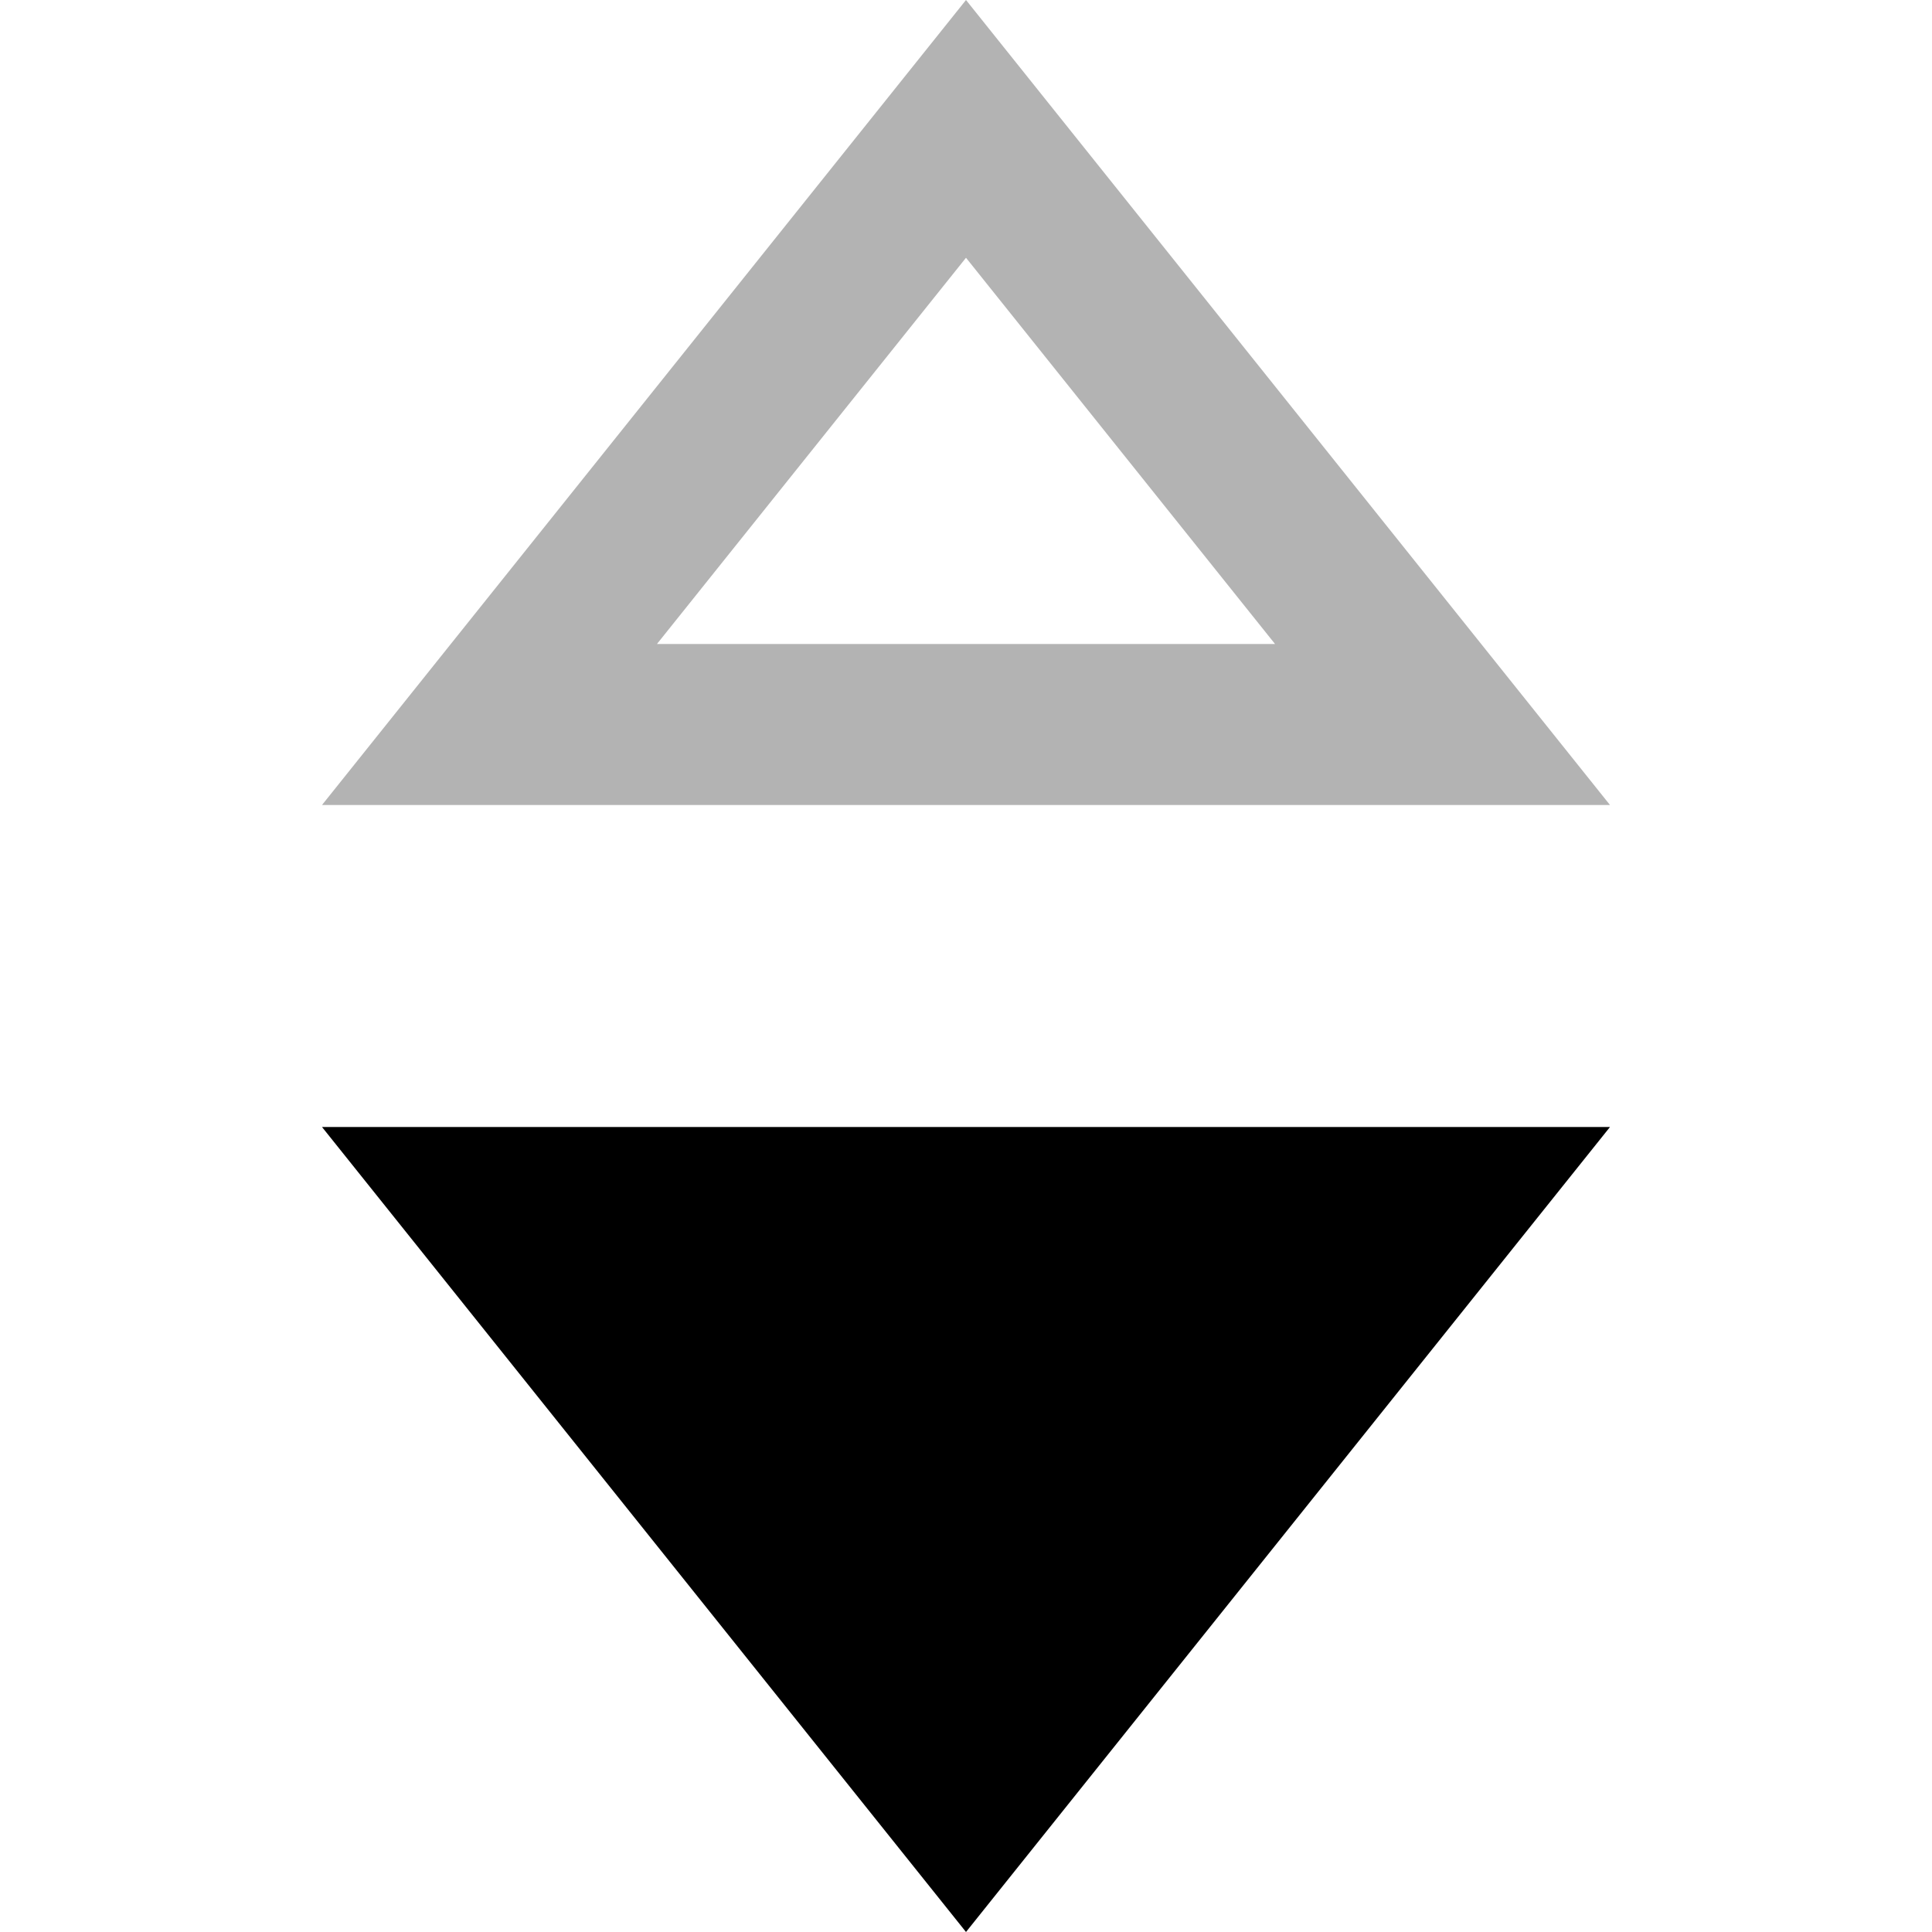
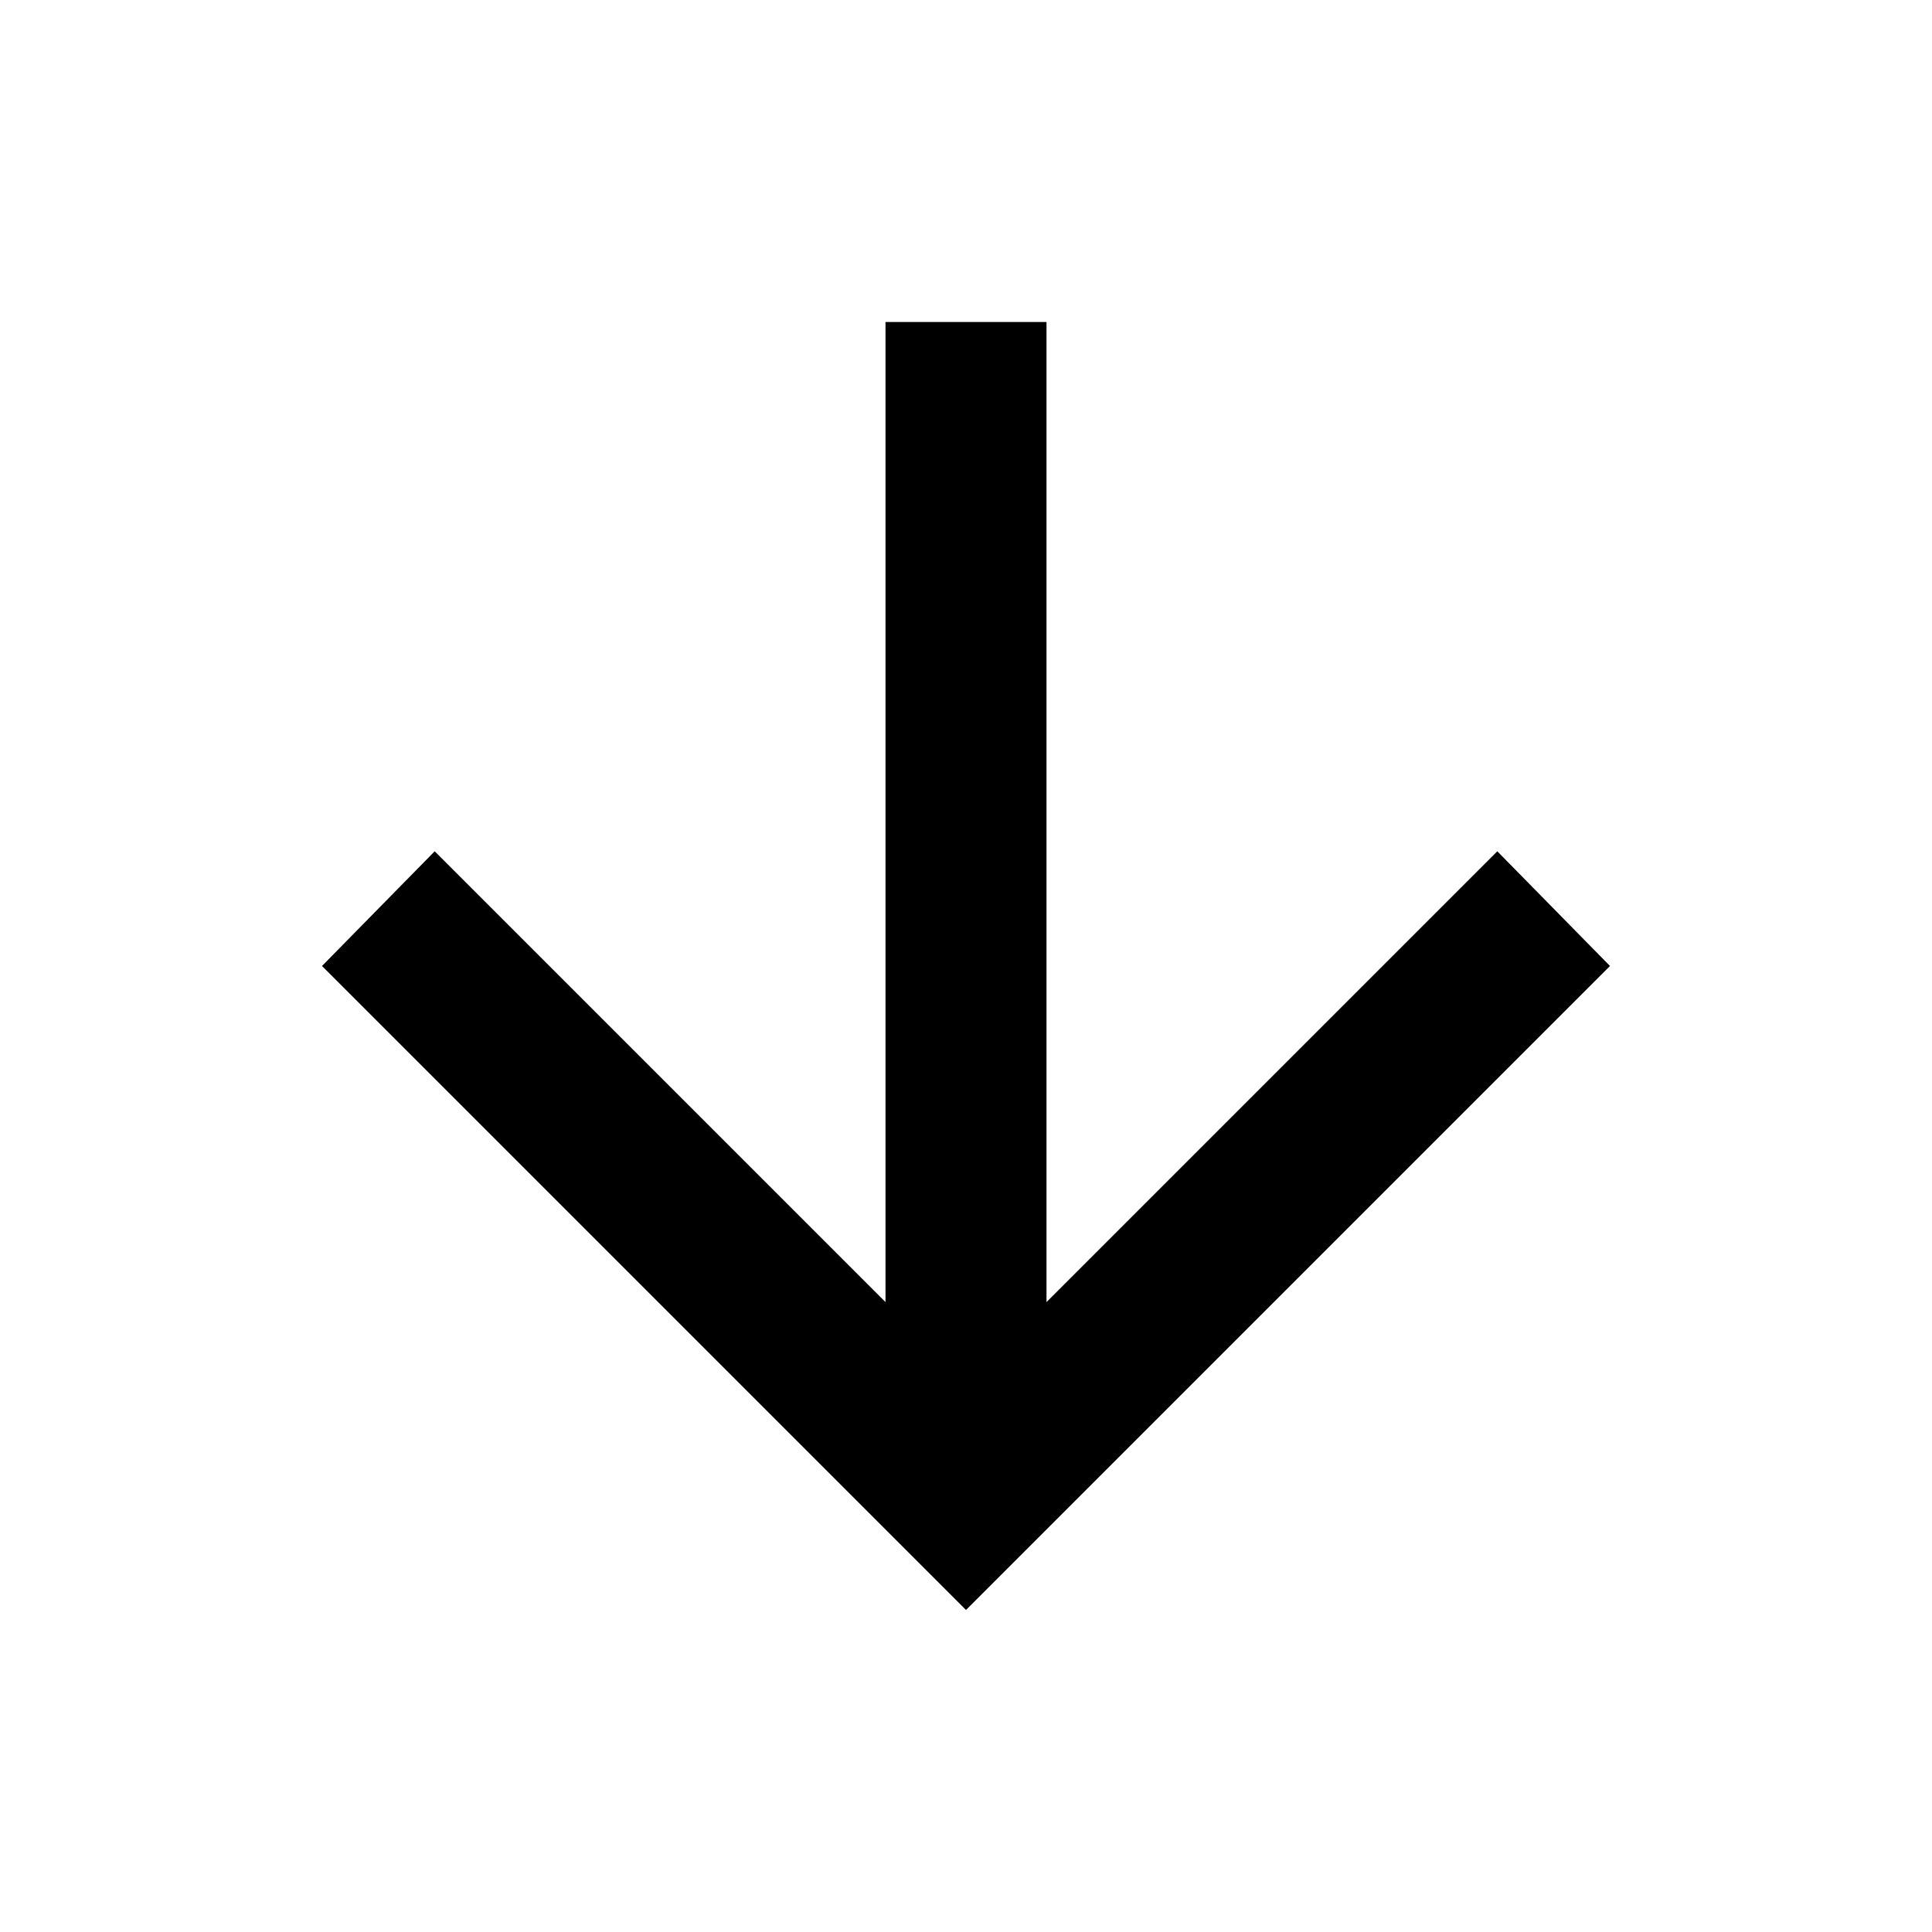
- <svg xmlns="http://www.w3.org/2000/svg" width="24" height="24" viewBox="0 0 24 24">
-   <path d="M12 3.202l3.839 4.798h-7.678l3.839-4.798zm0-3.202l-8 10h16l-8-10z" opacity="0.3" />
-   <path d="M12 24l8-10h-16l8 10z" />
+ <svg xmlns="http://www.w3.org/2000/svg" height="24" viewBox="0 -960 960 960" width="24">
+   <path d="M440-800v487L216-537l-56 57 320 320 320-320-56-57-224 224v-487h-80Z" />
</svg>
